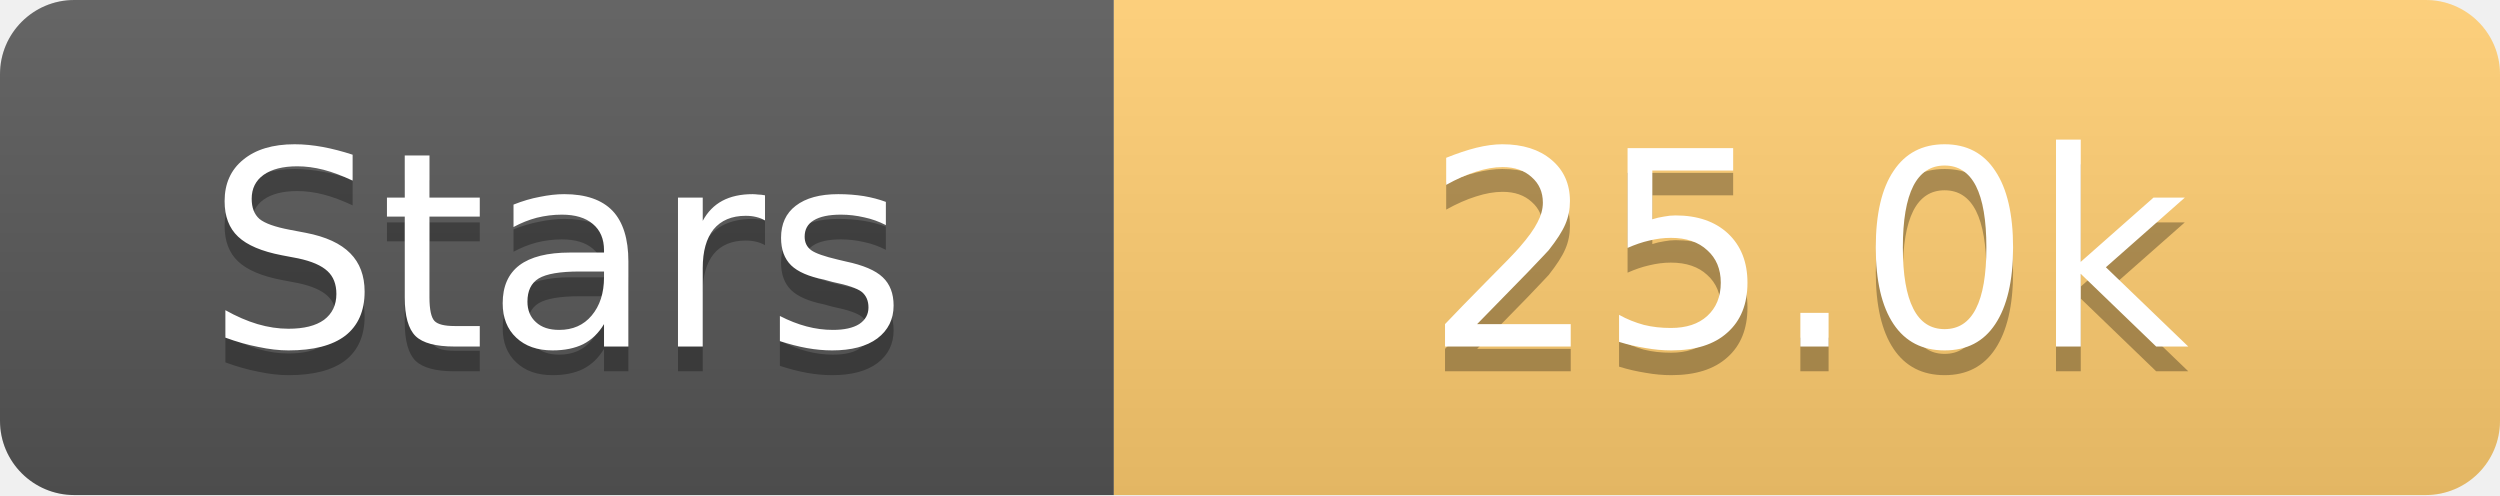
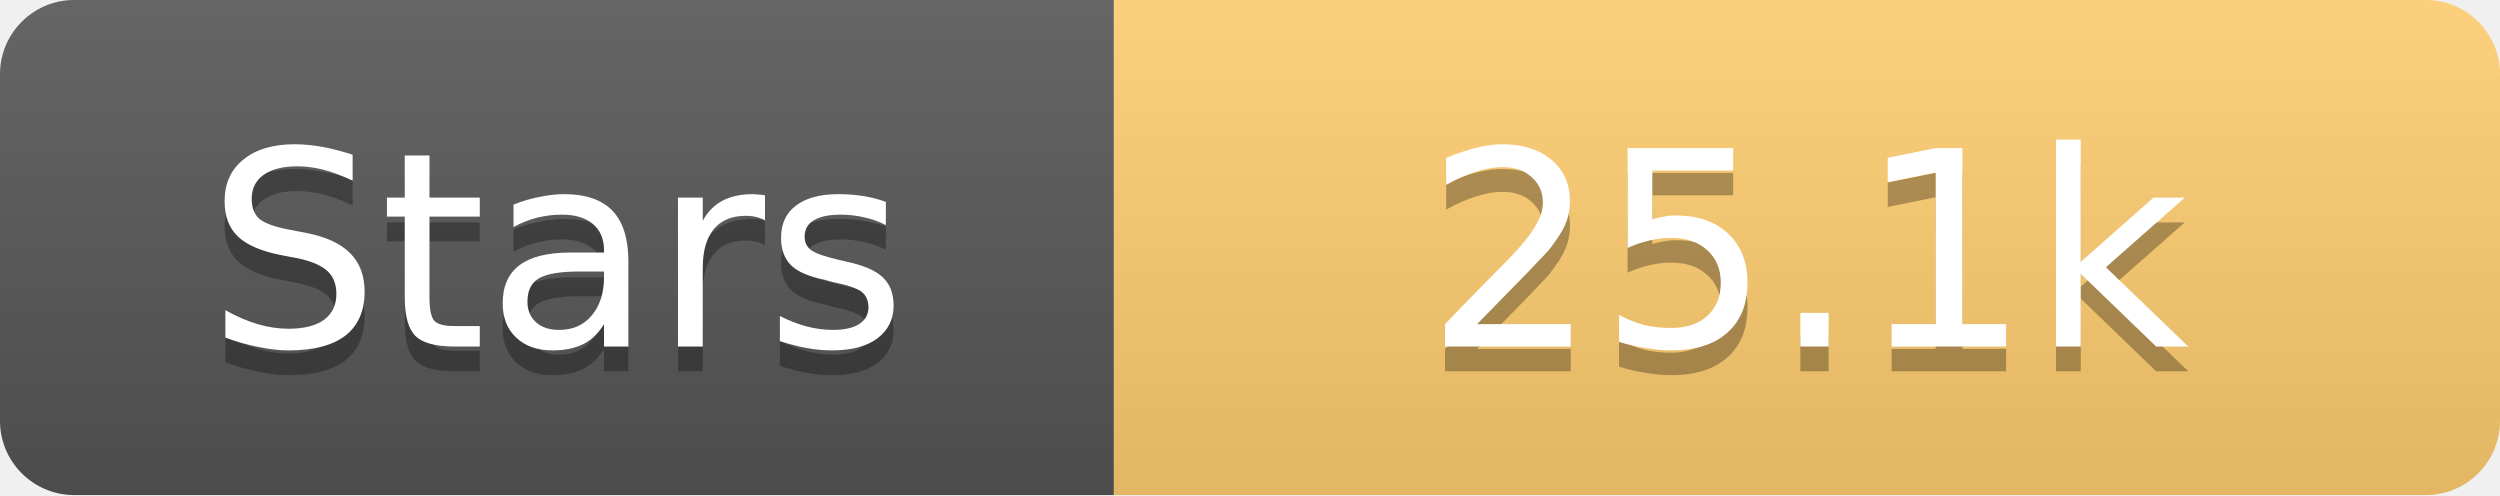
<svg xmlns="http://www.w3.org/2000/svg" width="101" height="20">
  <linearGradient id="s" x2="0" y2="100%">
    <stop offset="0" stop-color="#fff" stop-opacity=".1" />
    <stop offset="1" stop-opacity=".1" />
  </linearGradient>
  <clipPath id="r">
    <rect width="101" height="20" rx="3" fill="#fff" />
  </clipPath>
  <g clip-path="url(#r)">
    <rect width="45" height="20" fill="#555" />
    <rect x="45" width="56" height="20" fill="#fdcb6e" />
    <rect width="101" height="20" fill="url(#s)" />
  </g>
  <g fill="#fff" text-anchor="middle" font-family="Verdana,Geneva,DejaVu Sans,sans-serif" text-rendering="geometricPrecision" font-size="11">
    <text x="22.5" y="15" fill="#010101" fill-opacity=".3">Stars</text>
    <text x="22.5" y="14">Stars</text>
-     <text x="73.0" y="15" fill="#010101" fill-opacity=".3">25.0k</text>
-     <text x="73.0" y="14">25.0k</text>
+     <text x="73.0" y="15" fill="#010101" fill-opacity=".3">25.1k</text>
+     <text x="73.0" y="14">25.1k</text>
  </g>
</svg>
